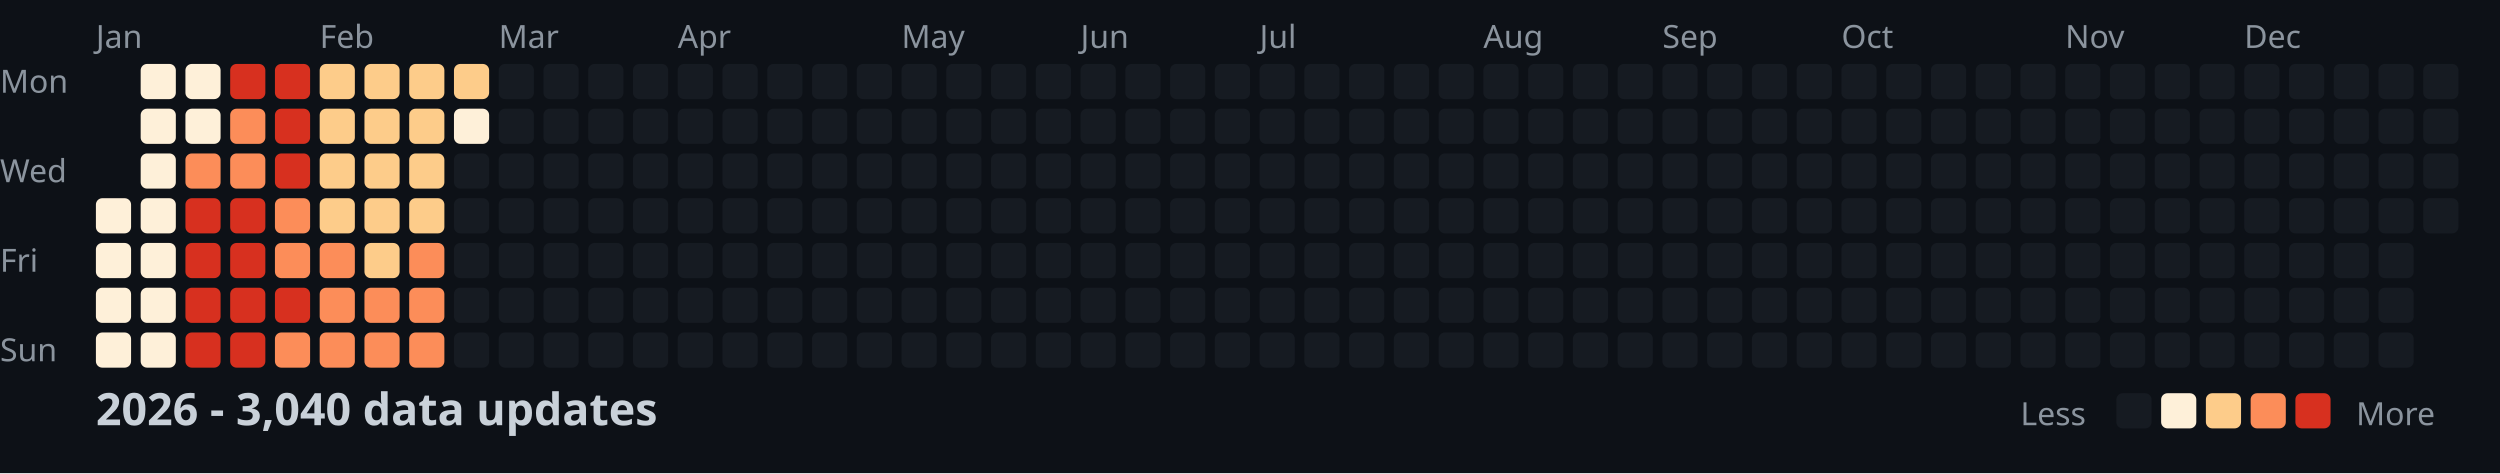
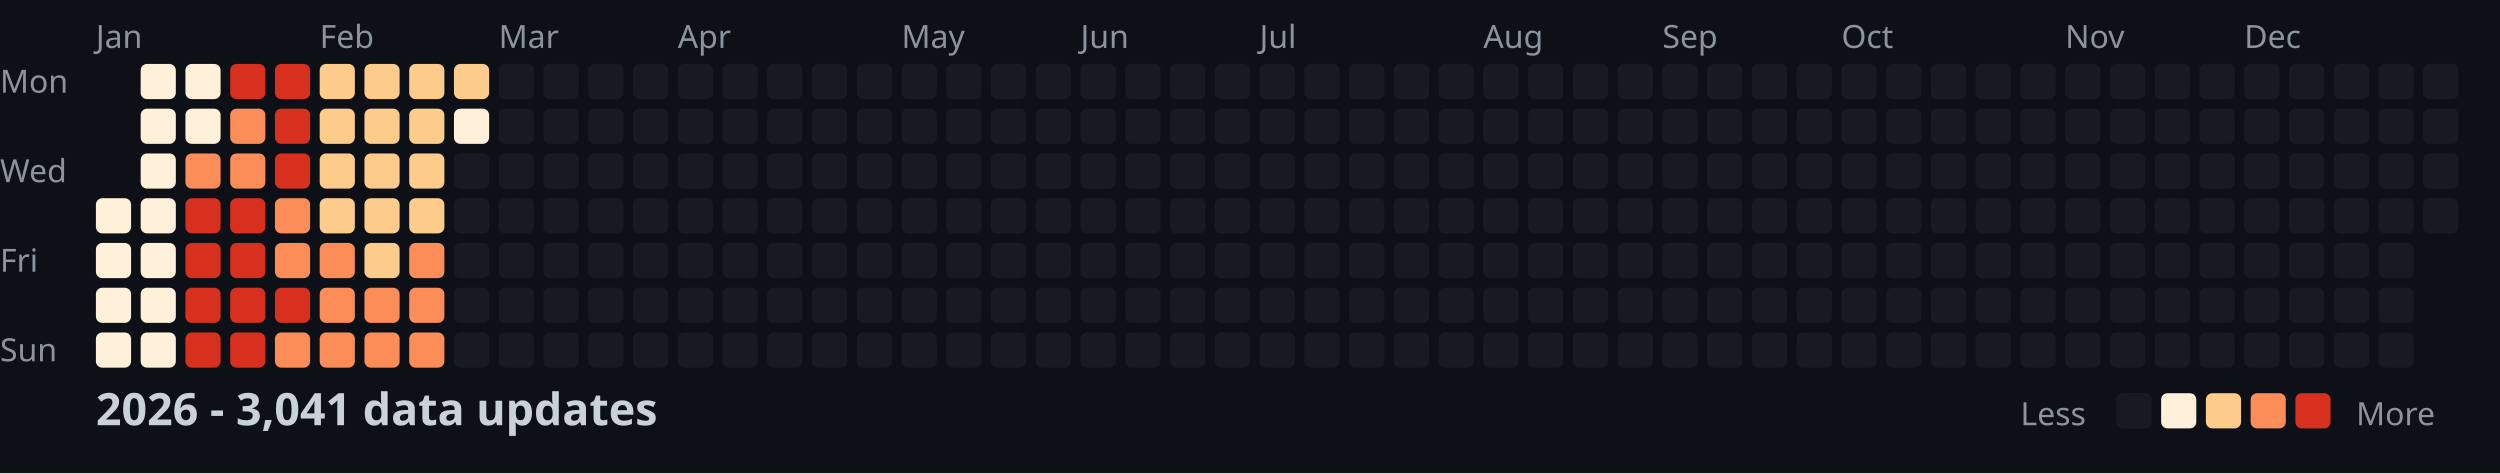
<svg xmlns="http://www.w3.org/2000/svg" width="782" height="148">
  <style>
    .month { font: 10px sans-serif; fill: #8b949e; }
    .day { font: 10px sans-serif; fill: #8b949e; }
    .title { font: bold 14px sans-serif; fill: #c9d1d9; }
    .legend { font: 10px sans-serif; fill: #8b949e; }
  </style>
  <rect width="100%" height="100%" fill="#0d1117" />
  <text x="0" y="29" class="day">Mon</text>
  <text x="0" y="57" class="day">Wed</text>
  <text x="0" y="85" class="day">Fri</text>
  <text x="0" y="113" class="day">Sun</text>
  <text x="30" y="15" class="month">Jan</text>
  <text x="100" y="15" class="month">Feb</text>
  <text x="156" y="15" class="month">Mar</text>
  <text x="212" y="15" class="month">Apr</text>
  <text x="282" y="15" class="month">May</text>
  <text x="338" y="15" class="month">Jun</text>
  <text x="394" y="15" class="month">Jul</text>
  <text x="464" y="15" class="month">Aug</text>
  <text x="520" y="15" class="month">Sep</text>
  <text x="576" y="15" class="month">Oct</text>
  <text x="646" y="15" class="month">Nov</text>
  <text x="702" y="15" class="month">Dec</text>
  <rect x="30" y="62" width="11" height="11" fill="#fef0d9" rx="2" />
  <rect x="30" y="76" width="11" height="11" fill="#fef0d9" rx="2" />
  <rect x="30" y="90" width="11" height="11" fill="#fef0d9" rx="2" />
  <rect x="30" y="104" width="11" height="11" fill="#fef0d9" rx="2" />
  <rect x="44" y="20" width="11" height="11" fill="#fef0d9" rx="2" />
  <rect x="44" y="34" width="11" height="11" fill="#fef0d9" rx="2" />
  <rect x="44" y="48" width="11" height="11" fill="#fef0d9" rx="2" />
  <rect x="44" y="62" width="11" height="11" fill="#fef0d9" rx="2" />
  <rect x="44" y="76" width="11" height="11" fill="#fef0d9" rx="2" />
  <rect x="44" y="90" width="11" height="11" fill="#fef0d9" rx="2" />
  <rect x="44" y="104" width="11" height="11" fill="#fef0d9" rx="2" />
  <rect x="58" y="20" width="11" height="11" fill="#fef0d9" rx="2" />
  <rect x="58" y="34" width="11" height="11" fill="#fef0d9" rx="2" />
  <rect x="58" y="48" width="11" height="11" fill="#fc8d59" rx="2" />
  <rect x="58" y="62" width="11" height="11" fill="#d7301f" rx="2" />
  <rect x="58" y="76" width="11" height="11" fill="#d7301f" rx="2" />
  <rect x="58" y="90" width="11" height="11" fill="#d7301f" rx="2" />
  <rect x="58" y="104" width="11" height="11" fill="#d7301f" rx="2" />
  <rect x="72" y="20" width="11" height="11" fill="#d7301f" rx="2" />
  <rect x="72" y="34" width="11" height="11" fill="#fc8d59" rx="2" />
  <rect x="72" y="48" width="11" height="11" fill="#fc8d59" rx="2" />
  <rect x="72" y="62" width="11" height="11" fill="#d7301f" rx="2" />
  <rect x="72" y="76" width="11" height="11" fill="#d7301f" rx="2" />
  <rect x="72" y="90" width="11" height="11" fill="#d7301f" rx="2" />
  <rect x="72" y="104" width="11" height="11" fill="#d7301f" rx="2" />
  <rect x="86" y="20" width="11" height="11" fill="#d7301f" rx="2" />
  <rect x="86" y="34" width="11" height="11" fill="#d7301f" rx="2" />
  <rect x="86" y="48" width="11" height="11" fill="#d7301f" rx="2" />
  <rect x="86" y="62" width="11" height="11" fill="#fc8d59" rx="2" />
  <rect x="86" y="76" width="11" height="11" fill="#fc8d59" rx="2" />
  <rect x="86" y="90" width="11" height="11" fill="#d7301f" rx="2" />
  <rect x="86" y="104" width="11" height="11" fill="#fc8d59" rx="2" />
  <rect x="100" y="20" width="11" height="11" fill="#fdcc8a" rx="2" />
  <rect x="100" y="34" width="11" height="11" fill="#fdcc8a" rx="2" />
  <rect x="100" y="48" width="11" height="11" fill="#fdcc8a" rx="2" />
  <rect x="100" y="62" width="11" height="11" fill="#fdcc8a" rx="2" />
  <rect x="100" y="76" width="11" height="11" fill="#fc8d59" rx="2" />
  <rect x="100" y="90" width="11" height="11" fill="#fc8d59" rx="2" />
  <rect x="100" y="104" width="11" height="11" fill="#fc8d59" rx="2" />
  <rect x="114" y="20" width="11" height="11" fill="#fdcc8a" rx="2" />
  <rect x="114" y="34" width="11" height="11" fill="#fdcc8a" rx="2" />
  <rect x="114" y="48" width="11" height="11" fill="#fdcc8a" rx="2" />
  <rect x="114" y="62" width="11" height="11" fill="#fdcc8a" rx="2" />
  <rect x="114" y="76" width="11" height="11" fill="#fdcc8a" rx="2" />
  <rect x="114" y="90" width="11" height="11" fill="#fc8d59" rx="2" />
  <rect x="114" y="104" width="11" height="11" fill="#fc8d59" rx="2" />
  <rect x="128" y="20" width="11" height="11" fill="#fdcc8a" rx="2" />
  <rect x="128" y="34" width="11" height="11" fill="#fdcc8a" rx="2" />
  <rect x="128" y="48" width="11" height="11" fill="#fdcc8a" rx="2" />
  <rect x="128" y="62" width="11" height="11" fill="#fdcc8a" rx="2" />
  <rect x="128" y="76" width="11" height="11" fill="#fc8d59" rx="2" />
  <rect x="128" y="90" width="11" height="11" fill="#fc8d59" rx="2" />
  <rect x="128" y="104" width="11" height="11" fill="#fc8d59" rx="2" />
  <rect x="142" y="20" width="11" height="11" fill="#fdcc8a" rx="2" />
  <rect x="142" y="34" width="11" height="11" fill="#fef0d9" rx="2" />
  <rect x="142" y="48" width="11" height="11" fill="#161b22" rx="2" />
  <rect x="142" y="62" width="11" height="11" fill="#161b22" rx="2" />
  <rect x="142" y="76" width="11" height="11" fill="#161b22" rx="2" />
  <rect x="142" y="90" width="11" height="11" fill="#161b22" rx="2" />
  <rect x="142" y="104" width="11" height="11" fill="#161b22" rx="2" />
  <rect x="156" y="20" width="11" height="11" fill="#161b22" rx="2" />
  <rect x="156" y="34" width="11" height="11" fill="#161b22" rx="2" />
  <rect x="156" y="48" width="11" height="11" fill="#161b22" rx="2" />
  <rect x="156" y="62" width="11" height="11" fill="#161b22" rx="2" />
  <rect x="156" y="76" width="11" height="11" fill="#161b22" rx="2" />
  <rect x="156" y="90" width="11" height="11" fill="#161b22" rx="2" />
  <rect x="156" y="104" width="11" height="11" fill="#161b22" rx="2" />
  <rect x="170" y="20" width="11" height="11" fill="#161b22" rx="2" />
  <rect x="170" y="34" width="11" height="11" fill="#161b22" rx="2" />
  <rect x="170" y="48" width="11" height="11" fill="#161b22" rx="2" />
  <rect x="170" y="62" width="11" height="11" fill="#161b22" rx="2" />
  <rect x="170" y="76" width="11" height="11" fill="#161b22" rx="2" />
  <rect x="170" y="90" width="11" height="11" fill="#161b22" rx="2" />
  <rect x="170" y="104" width="11" height="11" fill="#161b22" rx="2" />
  <rect x="184" y="20" width="11" height="11" fill="#161b22" rx="2" />
  <rect x="184" y="34" width="11" height="11" fill="#161b22" rx="2" />
  <rect x="184" y="48" width="11" height="11" fill="#161b22" rx="2" />
  <rect x="184" y="62" width="11" height="11" fill="#161b22" rx="2" />
  <rect x="184" y="76" width="11" height="11" fill="#161b22" rx="2" />
  <rect x="184" y="90" width="11" height="11" fill="#161b22" rx="2" />
  <rect x="184" y="104" width="11" height="11" fill="#161b22" rx="2" />
  <rect x="198" y="20" width="11" height="11" fill="#161b22" rx="2" />
  <rect x="198" y="34" width="11" height="11" fill="#161b22" rx="2" />
  <rect x="198" y="48" width="11" height="11" fill="#161b22" rx="2" />
  <rect x="198" y="62" width="11" height="11" fill="#161b22" rx="2" />
  <rect x="198" y="76" width="11" height="11" fill="#161b22" rx="2" />
  <rect x="198" y="90" width="11" height="11" fill="#161b22" rx="2" />
  <rect x="198" y="104" width="11" height="11" fill="#161b22" rx="2" />
  <rect x="212" y="20" width="11" height="11" fill="#161b22" rx="2" />
  <rect x="212" y="34" width="11" height="11" fill="#161b22" rx="2" />
  <rect x="212" y="48" width="11" height="11" fill="#161b22" rx="2" />
  <rect x="212" y="62" width="11" height="11" fill="#161b22" rx="2" />
  <rect x="212" y="76" width="11" height="11" fill="#161b22" rx="2" />
  <rect x="212" y="90" width="11" height="11" fill="#161b22" rx="2" />
  <rect x="212" y="104" width="11" height="11" fill="#161b22" rx="2" />
  <rect x="226" y="20" width="11" height="11" fill="#161b22" rx="2" />
  <rect x="226" y="34" width="11" height="11" fill="#161b22" rx="2" />
  <rect x="226" y="48" width="11" height="11" fill="#161b22" rx="2" />
  <rect x="226" y="62" width="11" height="11" fill="#161b22" rx="2" />
  <rect x="226" y="76" width="11" height="11" fill="#161b22" rx="2" />
  <rect x="226" y="90" width="11" height="11" fill="#161b22" rx="2" />
  <rect x="226" y="104" width="11" height="11" fill="#161b22" rx="2" />
  <rect x="240" y="20" width="11" height="11" fill="#161b22" rx="2" />
  <rect x="240" y="34" width="11" height="11" fill="#161b22" rx="2" />
  <rect x="240" y="48" width="11" height="11" fill="#161b22" rx="2" />
  <rect x="240" y="62" width="11" height="11" fill="#161b22" rx="2" />
  <rect x="240" y="76" width="11" height="11" fill="#161b22" rx="2" />
  <rect x="240" y="90" width="11" height="11" fill="#161b22" rx="2" />
  <rect x="240" y="104" width="11" height="11" fill="#161b22" rx="2" />
  <rect x="254" y="20" width="11" height="11" fill="#161b22" rx="2" />
  <rect x="254" y="34" width="11" height="11" fill="#161b22" rx="2" />
  <rect x="254" y="48" width="11" height="11" fill="#161b22" rx="2" />
  <rect x="254" y="62" width="11" height="11" fill="#161b22" rx="2" />
  <rect x="254" y="76" width="11" height="11" fill="#161b22" rx="2" />
  <rect x="254" y="90" width="11" height="11" fill="#161b22" rx="2" />
  <rect x="254" y="104" width="11" height="11" fill="#161b22" rx="2" />
  <rect x="268" y="20" width="11" height="11" fill="#161b22" rx="2" />
  <rect x="268" y="34" width="11" height="11" fill="#161b22" rx="2" />
  <rect x="268" y="48" width="11" height="11" fill="#161b22" rx="2" />
  <rect x="268" y="62" width="11" height="11" fill="#161b22" rx="2" />
  <rect x="268" y="76" width="11" height="11" fill="#161b22" rx="2" />
  <rect x="268" y="90" width="11" height="11" fill="#161b22" rx="2" />
  <rect x="268" y="104" width="11" height="11" fill="#161b22" rx="2" />
  <rect x="282" y="20" width="11" height="11" fill="#161b22" rx="2" />
  <rect x="282" y="34" width="11" height="11" fill="#161b22" rx="2" />
  <rect x="282" y="48" width="11" height="11" fill="#161b22" rx="2" />
  <rect x="282" y="62" width="11" height="11" fill="#161b22" rx="2" />
  <rect x="282" y="76" width="11" height="11" fill="#161b22" rx="2" />
  <rect x="282" y="90" width="11" height="11" fill="#161b22" rx="2" />
  <rect x="282" y="104" width="11" height="11" fill="#161b22" rx="2" />
  <rect x="296" y="20" width="11" height="11" fill="#161b22" rx="2" />
  <rect x="296" y="34" width="11" height="11" fill="#161b22" rx="2" />
  <rect x="296" y="48" width="11" height="11" fill="#161b22" rx="2" />
  <rect x="296" y="62" width="11" height="11" fill="#161b22" rx="2" />
  <rect x="296" y="76" width="11" height="11" fill="#161b22" rx="2" />
  <rect x="296" y="90" width="11" height="11" fill="#161b22" rx="2" />
  <rect x="296" y="104" width="11" height="11" fill="#161b22" rx="2" />
  <rect x="310" y="20" width="11" height="11" fill="#161b22" rx="2" />
  <rect x="310" y="34" width="11" height="11" fill="#161b22" rx="2" />
  <rect x="310" y="48" width="11" height="11" fill="#161b22" rx="2" />
  <rect x="310" y="62" width="11" height="11" fill="#161b22" rx="2" />
  <rect x="310" y="76" width="11" height="11" fill="#161b22" rx="2" />
  <rect x="310" y="90" width="11" height="11" fill="#161b22" rx="2" />
  <rect x="310" y="104" width="11" height="11" fill="#161b22" rx="2" />
  <rect x="324" y="20" width="11" height="11" fill="#161b22" rx="2" />
  <rect x="324" y="34" width="11" height="11" fill="#161b22" rx="2" />
  <rect x="324" y="48" width="11" height="11" fill="#161b22" rx="2" />
  <rect x="324" y="62" width="11" height="11" fill="#161b22" rx="2" />
  <rect x="324" y="76" width="11" height="11" fill="#161b22" rx="2" />
  <rect x="324" y="90" width="11" height="11" fill="#161b22" rx="2" />
  <rect x="324" y="104" width="11" height="11" fill="#161b22" rx="2" />
  <rect x="338" y="20" width="11" height="11" fill="#161b22" rx="2" />
  <rect x="338" y="34" width="11" height="11" fill="#161b22" rx="2" />
  <rect x="338" y="48" width="11" height="11" fill="#161b22" rx="2" />
  <rect x="338" y="62" width="11" height="11" fill="#161b22" rx="2" />
  <rect x="338" y="76" width="11" height="11" fill="#161b22" rx="2" />
  <rect x="338" y="90" width="11" height="11" fill="#161b22" rx="2" />
  <rect x="338" y="104" width="11" height="11" fill="#161b22" rx="2" />
  <rect x="352" y="20" width="11" height="11" fill="#161b22" rx="2" />
  <rect x="352" y="34" width="11" height="11" fill="#161b22" rx="2" />
  <rect x="352" y="48" width="11" height="11" fill="#161b22" rx="2" />
  <rect x="352" y="62" width="11" height="11" fill="#161b22" rx="2" />
  <rect x="352" y="76" width="11" height="11" fill="#161b22" rx="2" />
  <rect x="352" y="90" width="11" height="11" fill="#161b22" rx="2" />
  <rect x="352" y="104" width="11" height="11" fill="#161b22" rx="2" />
  <rect x="366" y="20" width="11" height="11" fill="#161b22" rx="2" />
  <rect x="366" y="34" width="11" height="11" fill="#161b22" rx="2" />
  <rect x="366" y="48" width="11" height="11" fill="#161b22" rx="2" />
  <rect x="366" y="62" width="11" height="11" fill="#161b22" rx="2" />
  <rect x="366" y="76" width="11" height="11" fill="#161b22" rx="2" />
  <rect x="366" y="90" width="11" height="11" fill="#161b22" rx="2" />
  <rect x="366" y="104" width="11" height="11" fill="#161b22" rx="2" />
  <rect x="380" y="20" width="11" height="11" fill="#161b22" rx="2" />
  <rect x="380" y="34" width="11" height="11" fill="#161b22" rx="2" />
  <rect x="380" y="48" width="11" height="11" fill="#161b22" rx="2" />
  <rect x="380" y="62" width="11" height="11" fill="#161b22" rx="2" />
  <rect x="380" y="76" width="11" height="11" fill="#161b22" rx="2" />
  <rect x="380" y="90" width="11" height="11" fill="#161b22" rx="2" />
  <rect x="380" y="104" width="11" height="11" fill="#161b22" rx="2" />
  <rect x="394" y="20" width="11" height="11" fill="#161b22" rx="2" />
  <rect x="394" y="34" width="11" height="11" fill="#161b22" rx="2" />
  <rect x="394" y="48" width="11" height="11" fill="#161b22" rx="2" />
  <rect x="394" y="62" width="11" height="11" fill="#161b22" rx="2" />
  <rect x="394" y="76" width="11" height="11" fill="#161b22" rx="2" />
  <rect x="394" y="90" width="11" height="11" fill="#161b22" rx="2" />
  <rect x="394" y="104" width="11" height="11" fill="#161b22" rx="2" />
  <rect x="408" y="20" width="11" height="11" fill="#161b22" rx="2" />
  <rect x="408" y="34" width="11" height="11" fill="#161b22" rx="2" />
  <rect x="408" y="48" width="11" height="11" fill="#161b22" rx="2" />
  <rect x="408" y="62" width="11" height="11" fill="#161b22" rx="2" />
  <rect x="408" y="76" width="11" height="11" fill="#161b22" rx="2" />
  <rect x="408" y="90" width="11" height="11" fill="#161b22" rx="2" />
  <rect x="408" y="104" width="11" height="11" fill="#161b22" rx="2" />
  <rect x="422" y="20" width="11" height="11" fill="#161b22" rx="2" />
  <rect x="422" y="34" width="11" height="11" fill="#161b22" rx="2" />
  <rect x="422" y="48" width="11" height="11" fill="#161b22" rx="2" />
  <rect x="422" y="62" width="11" height="11" fill="#161b22" rx="2" />
  <rect x="422" y="76" width="11" height="11" fill="#161b22" rx="2" />
  <rect x="422" y="90" width="11" height="11" fill="#161b22" rx="2" />
  <rect x="422" y="104" width="11" height="11" fill="#161b22" rx="2" />
  <rect x="436" y="20" width="11" height="11" fill="#161b22" rx="2" />
  <rect x="436" y="34" width="11" height="11" fill="#161b22" rx="2" />
  <rect x="436" y="48" width="11" height="11" fill="#161b22" rx="2" />
  <rect x="436" y="62" width="11" height="11" fill="#161b22" rx="2" />
  <rect x="436" y="76" width="11" height="11" fill="#161b22" rx="2" />
  <rect x="436" y="90" width="11" height="11" fill="#161b22" rx="2" />
  <rect x="436" y="104" width="11" height="11" fill="#161b22" rx="2" />
  <rect x="450" y="20" width="11" height="11" fill="#161b22" rx="2" />
  <rect x="450" y="34" width="11" height="11" fill="#161b22" rx="2" />
  <rect x="450" y="48" width="11" height="11" fill="#161b22" rx="2" />
  <rect x="450" y="62" width="11" height="11" fill="#161b22" rx="2" />
  <rect x="450" y="76" width="11" height="11" fill="#161b22" rx="2" />
  <rect x="450" y="90" width="11" height="11" fill="#161b22" rx="2" />
  <rect x="450" y="104" width="11" height="11" fill="#161b22" rx="2" />
  <rect x="464" y="20" width="11" height="11" fill="#161b22" rx="2" />
  <rect x="464" y="34" width="11" height="11" fill="#161b22" rx="2" />
  <rect x="464" y="48" width="11" height="11" fill="#161b22" rx="2" />
  <rect x="464" y="62" width="11" height="11" fill="#161b22" rx="2" />
  <rect x="464" y="76" width="11" height="11" fill="#161b22" rx="2" />
  <rect x="464" y="90" width="11" height="11" fill="#161b22" rx="2" />
  <rect x="464" y="104" width="11" height="11" fill="#161b22" rx="2" />
  <rect x="478" y="20" width="11" height="11" fill="#161b22" rx="2" />
  <rect x="478" y="34" width="11" height="11" fill="#161b22" rx="2" />
  <rect x="478" y="48" width="11" height="11" fill="#161b22" rx="2" />
  <rect x="478" y="62" width="11" height="11" fill="#161b22" rx="2" />
  <rect x="478" y="76" width="11" height="11" fill="#161b22" rx="2" />
  <rect x="478" y="90" width="11" height="11" fill="#161b22" rx="2" />
  <rect x="478" y="104" width="11" height="11" fill="#161b22" rx="2" />
  <rect x="492" y="20" width="11" height="11" fill="#161b22" rx="2" />
  <rect x="492" y="34" width="11" height="11" fill="#161b22" rx="2" />
  <rect x="492" y="48" width="11" height="11" fill="#161b22" rx="2" />
  <rect x="492" y="62" width="11" height="11" fill="#161b22" rx="2" />
  <rect x="492" y="76" width="11" height="11" fill="#161b22" rx="2" />
  <rect x="492" y="90" width="11" height="11" fill="#161b22" rx="2" />
  <rect x="492" y="104" width="11" height="11" fill="#161b22" rx="2" />
  <rect x="506" y="20" width="11" height="11" fill="#161b22" rx="2" />
  <rect x="506" y="34" width="11" height="11" fill="#161b22" rx="2" />
  <rect x="506" y="48" width="11" height="11" fill="#161b22" rx="2" />
  <rect x="506" y="62" width="11" height="11" fill="#161b22" rx="2" />
  <rect x="506" y="76" width="11" height="11" fill="#161b22" rx="2" />
  <rect x="506" y="90" width="11" height="11" fill="#161b22" rx="2" />
  <rect x="506" y="104" width="11" height="11" fill="#161b22" rx="2" />
  <rect x="520" y="20" width="11" height="11" fill="#161b22" rx="2" />
  <rect x="520" y="34" width="11" height="11" fill="#161b22" rx="2" />
  <rect x="520" y="48" width="11" height="11" fill="#161b22" rx="2" />
  <rect x="520" y="62" width="11" height="11" fill="#161b22" rx="2" />
  <rect x="520" y="76" width="11" height="11" fill="#161b22" rx="2" />
  <rect x="520" y="90" width="11" height="11" fill="#161b22" rx="2" />
  <rect x="520" y="104" width="11" height="11" fill="#161b22" rx="2" />
  <rect x="534" y="20" width="11" height="11" fill="#161b22" rx="2" />
  <rect x="534" y="34" width="11" height="11" fill="#161b22" rx="2" />
  <rect x="534" y="48" width="11" height="11" fill="#161b22" rx="2" />
  <rect x="534" y="62" width="11" height="11" fill="#161b22" rx="2" />
  <rect x="534" y="76" width="11" height="11" fill="#161b22" rx="2" />
  <rect x="534" y="90" width="11" height="11" fill="#161b22" rx="2" />
  <rect x="534" y="104" width="11" height="11" fill="#161b22" rx="2" />
  <rect x="548" y="20" width="11" height="11" fill="#161b22" rx="2" />
  <rect x="548" y="34" width="11" height="11" fill="#161b22" rx="2" />
  <rect x="548" y="48" width="11" height="11" fill="#161b22" rx="2" />
  <rect x="548" y="62" width="11" height="11" fill="#161b22" rx="2" />
  <rect x="548" y="76" width="11" height="11" fill="#161b22" rx="2" />
  <rect x="548" y="90" width="11" height="11" fill="#161b22" rx="2" />
  <rect x="548" y="104" width="11" height="11" fill="#161b22" rx="2" />
  <rect x="562" y="20" width="11" height="11" fill="#161b22" rx="2" />
  <rect x="562" y="34" width="11" height="11" fill="#161b22" rx="2" />
  <rect x="562" y="48" width="11" height="11" fill="#161b22" rx="2" />
  <rect x="562" y="62" width="11" height="11" fill="#161b22" rx="2" />
  <rect x="562" y="76" width="11" height="11" fill="#161b22" rx="2" />
  <rect x="562" y="90" width="11" height="11" fill="#161b22" rx="2" />
  <rect x="562" y="104" width="11" height="11" fill="#161b22" rx="2" />
  <rect x="576" y="20" width="11" height="11" fill="#161b22" rx="2" />
  <rect x="576" y="34" width="11" height="11" fill="#161b22" rx="2" />
  <rect x="576" y="48" width="11" height="11" fill="#161b22" rx="2" />
  <rect x="576" y="62" width="11" height="11" fill="#161b22" rx="2" />
  <rect x="576" y="76" width="11" height="11" fill="#161b22" rx="2" />
  <rect x="576" y="90" width="11" height="11" fill="#161b22" rx="2" />
  <rect x="576" y="104" width="11" height="11" fill="#161b22" rx="2" />
  <rect x="590" y="20" width="11" height="11" fill="#161b22" rx="2" />
  <rect x="590" y="34" width="11" height="11" fill="#161b22" rx="2" />
  <rect x="590" y="48" width="11" height="11" fill="#161b22" rx="2" />
  <rect x="590" y="62" width="11" height="11" fill="#161b22" rx="2" />
  <rect x="590" y="76" width="11" height="11" fill="#161b22" rx="2" />
  <rect x="590" y="90" width="11" height="11" fill="#161b22" rx="2" />
  <rect x="590" y="104" width="11" height="11" fill="#161b22" rx="2" />
  <rect x="604" y="20" width="11" height="11" fill="#161b22" rx="2" />
  <rect x="604" y="34" width="11" height="11" fill="#161b22" rx="2" />
  <rect x="604" y="48" width="11" height="11" fill="#161b22" rx="2" />
  <rect x="604" y="62" width="11" height="11" fill="#161b22" rx="2" />
  <rect x="604" y="76" width="11" height="11" fill="#161b22" rx="2" />
  <rect x="604" y="90" width="11" height="11" fill="#161b22" rx="2" />
  <rect x="604" y="104" width="11" height="11" fill="#161b22" rx="2" />
  <rect x="618" y="20" width="11" height="11" fill="#161b22" rx="2" />
  <rect x="618" y="34" width="11" height="11" fill="#161b22" rx="2" />
  <rect x="618" y="48" width="11" height="11" fill="#161b22" rx="2" />
  <rect x="618" y="62" width="11" height="11" fill="#161b22" rx="2" />
  <rect x="618" y="76" width="11" height="11" fill="#161b22" rx="2" />
  <rect x="618" y="90" width="11" height="11" fill="#161b22" rx="2" />
  <rect x="618" y="104" width="11" height="11" fill="#161b22" rx="2" />
  <rect x="632" y="20" width="11" height="11" fill="#161b22" rx="2" />
  <rect x="632" y="34" width="11" height="11" fill="#161b22" rx="2" />
  <rect x="632" y="48" width="11" height="11" fill="#161b22" rx="2" />
  <rect x="632" y="62" width="11" height="11" fill="#161b22" rx="2" />
  <rect x="632" y="76" width="11" height="11" fill="#161b22" rx="2" />
  <rect x="632" y="90" width="11" height="11" fill="#161b22" rx="2" />
  <rect x="632" y="104" width="11" height="11" fill="#161b22" rx="2" />
  <rect x="646" y="20" width="11" height="11" fill="#161b22" rx="2" />
  <rect x="646" y="34" width="11" height="11" fill="#161b22" rx="2" />
  <rect x="646" y="48" width="11" height="11" fill="#161b22" rx="2" />
  <rect x="646" y="62" width="11" height="11" fill="#161b22" rx="2" />
  <rect x="646" y="76" width="11" height="11" fill="#161b22" rx="2" />
  <rect x="646" y="90" width="11" height="11" fill="#161b22" rx="2" />
  <rect x="646" y="104" width="11" height="11" fill="#161b22" rx="2" />
  <rect x="660" y="20" width="11" height="11" fill="#161b22" rx="2" />
  <rect x="660" y="34" width="11" height="11" fill="#161b22" rx="2" />
  <rect x="660" y="48" width="11" height="11" fill="#161b22" rx="2" />
  <rect x="660" y="62" width="11" height="11" fill="#161b22" rx="2" />
  <rect x="660" y="76" width="11" height="11" fill="#161b22" rx="2" />
  <rect x="660" y="90" width="11" height="11" fill="#161b22" rx="2" />
  <rect x="660" y="104" width="11" height="11" fill="#161b22" rx="2" />
  <rect x="674" y="20" width="11" height="11" fill="#161b22" rx="2" />
  <rect x="674" y="34" width="11" height="11" fill="#161b22" rx="2" />
  <rect x="674" y="48" width="11" height="11" fill="#161b22" rx="2" />
  <rect x="674" y="62" width="11" height="11" fill="#161b22" rx="2" />
  <rect x="674" y="76" width="11" height="11" fill="#161b22" rx="2" />
  <rect x="674" y="90" width="11" height="11" fill="#161b22" rx="2" />
  <rect x="674" y="104" width="11" height="11" fill="#161b22" rx="2" />
  <rect x="688" y="20" width="11" height="11" fill="#161b22" rx="2" />
  <rect x="688" y="34" width="11" height="11" fill="#161b22" rx="2" />
  <rect x="688" y="48" width="11" height="11" fill="#161b22" rx="2" />
  <rect x="688" y="62" width="11" height="11" fill="#161b22" rx="2" />
  <rect x="688" y="76" width="11" height="11" fill="#161b22" rx="2" />
  <rect x="688" y="90" width="11" height="11" fill="#161b22" rx="2" />
  <rect x="688" y="104" width="11" height="11" fill="#161b22" rx="2" />
  <rect x="702" y="20" width="11" height="11" fill="#161b22" rx="2" />
  <rect x="702" y="34" width="11" height="11" fill="#161b22" rx="2" />
  <rect x="702" y="48" width="11" height="11" fill="#161b22" rx="2" />
  <rect x="702" y="62" width="11" height="11" fill="#161b22" rx="2" />
  <rect x="702" y="76" width="11" height="11" fill="#161b22" rx="2" />
  <rect x="702" y="90" width="11" height="11" fill="#161b22" rx="2" />
  <rect x="702" y="104" width="11" height="11" fill="#161b22" rx="2" />
  <rect x="716" y="20" width="11" height="11" fill="#161b22" rx="2" />
  <rect x="716" y="34" width="11" height="11" fill="#161b22" rx="2" />
  <rect x="716" y="48" width="11" height="11" fill="#161b22" rx="2" />
  <rect x="716" y="62" width="11" height="11" fill="#161b22" rx="2" />
  <rect x="716" y="76" width="11" height="11" fill="#161b22" rx="2" />
  <rect x="716" y="90" width="11" height="11" fill="#161b22" rx="2" />
  <rect x="716" y="104" width="11" height="11" fill="#161b22" rx="2" />
  <rect x="730" y="20" width="11" height="11" fill="#161b22" rx="2" />
  <rect x="730" y="34" width="11" height="11" fill="#161b22" rx="2" />
  <rect x="730" y="48" width="11" height="11" fill="#161b22" rx="2" />
  <rect x="730" y="62" width="11" height="11" fill="#161b22" rx="2" />
  <rect x="730" y="76" width="11" height="11" fill="#161b22" rx="2" />
  <rect x="730" y="90" width="11" height="11" fill="#161b22" rx="2" />
  <rect x="730" y="104" width="11" height="11" fill="#161b22" rx="2" />
  <rect x="744" y="20" width="11" height="11" fill="#161b22" rx="2" />
  <rect x="744" y="34" width="11" height="11" fill="#161b22" rx="2" />
  <rect x="744" y="48" width="11" height="11" fill="#161b22" rx="2" />
  <rect x="744" y="62" width="11" height="11" fill="#161b22" rx="2" />
  <rect x="744" y="76" width="11" height="11" fill="#161b22" rx="2" />
  <rect x="744" y="90" width="11" height="11" fill="#161b22" rx="2" />
  <rect x="744" y="104" width="11" height="11" fill="#161b22" rx="2" />
  <rect x="758" y="20" width="11" height="11" fill="#161b22" rx="2" />
  <rect x="758" y="34" width="11" height="11" fill="#161b22" rx="2" />
  <rect x="758" y="48" width="11" height="11" fill="#161b22" rx="2" />
  <rect x="758" y="62" width="11" height="11" fill="#161b22" rx="2" />
-   <text x="30" y="133" class="title">2026 - 3,040 data updates</text>
+   <text x="30" y="133" class="title">2026 - 3,041 data updates</text>
  <text x="632" y="133" class="legend">Less</text>
  <rect x="662" y="123" width="11" height="11" fill="#161b22" rx="2" />
  <rect x="676" y="123" width="11" height="11" fill="#fef0d9" rx="2" />
  <rect x="690" y="123" width="11" height="11" fill="#fdcc8a" rx="2" />
  <rect x="704" y="123" width="11" height="11" fill="#fc8d59" rx="2" />
  <rect x="718" y="123" width="11" height="11" fill="#d7301f" rx="2" />
  <text x="737" y="133" class="legend">More</text>
</svg>
